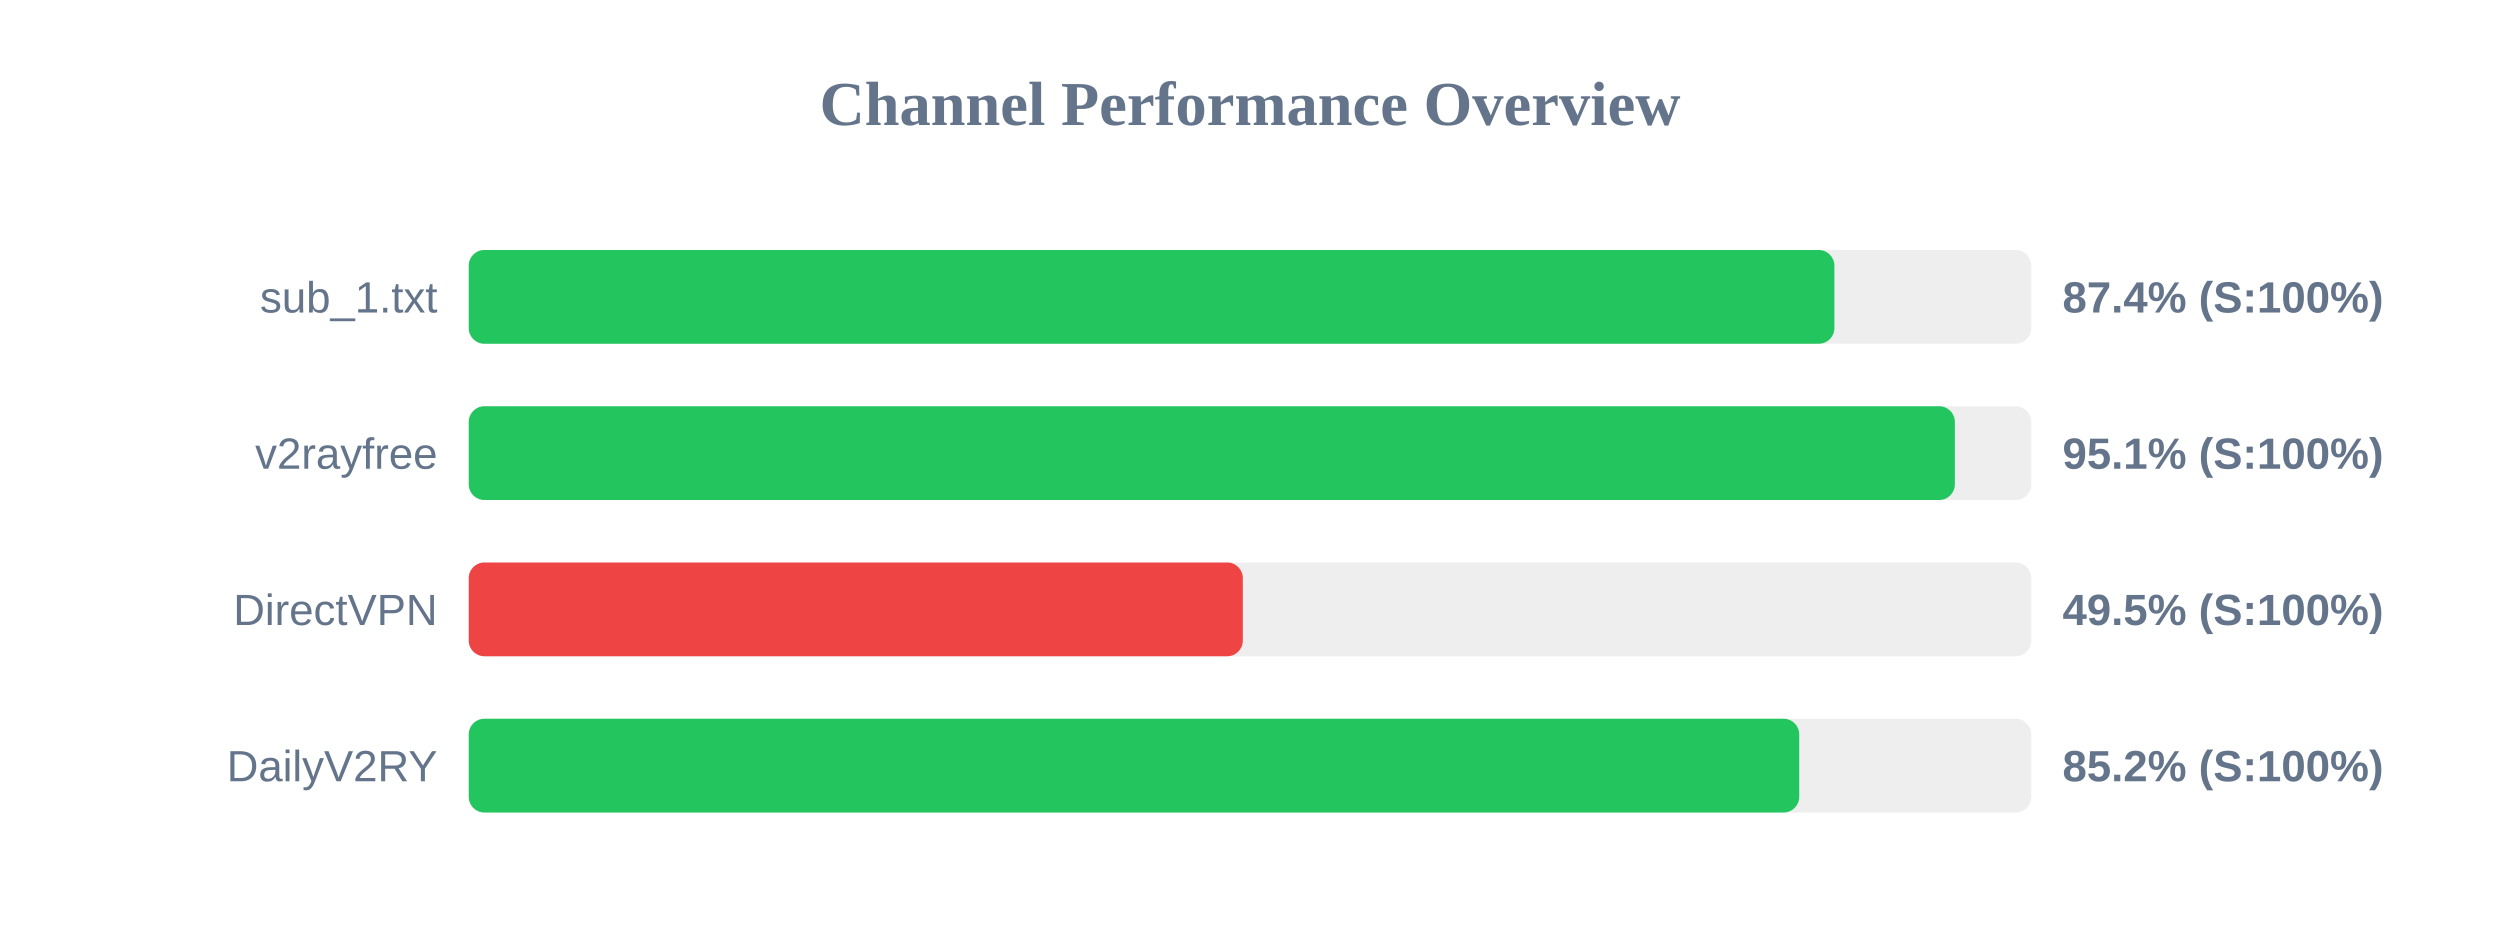
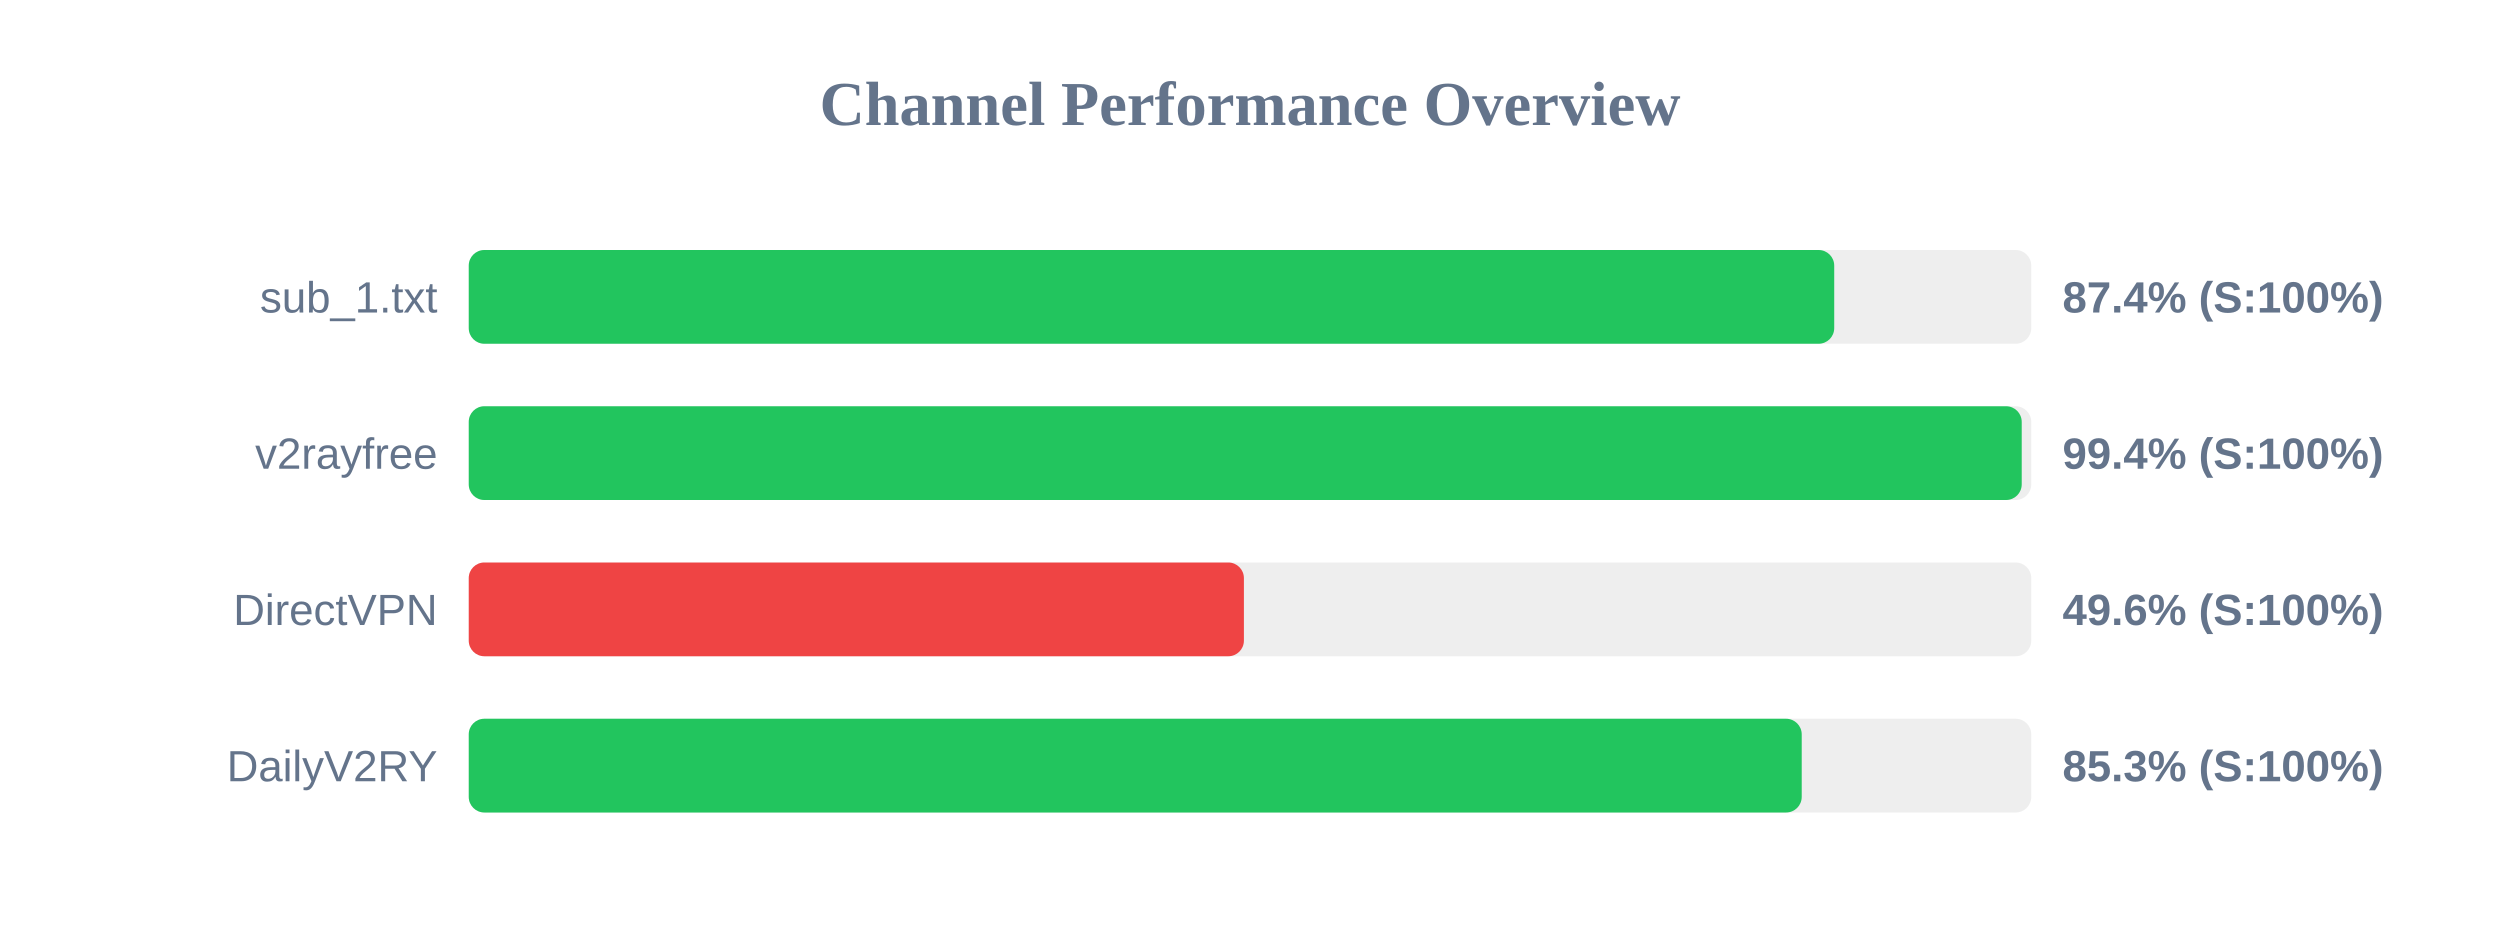
<svg xmlns="http://www.w3.org/2000/svg" width="800" height="300" version="1.1">
  <style>
        .row { font: 14px Arial; fill: #64748b; }
        .score { font: bold 14px Arial; fill: #64748b; }
    </style>
  <text x="400" y="40" text-anchor="middle" font-size="20px" font-weight="bold" fill="#64748b">Channel Performance Overview</text>
  <rect x="150" y="80" width="500" height="30" fill="#eee" rx="5" />
-   <rect x="150" y="80" width="437.0" height="30" fill="#22c55e" rx="5" />
+   <rect x="150" y="80" width="436.95" height="30" fill="#22c55e" rx="5" />
  <text x="140" y="100" text-anchor="end" class="row">sub_1.txt</text>
  <text x="660" y="100" text-anchor="start" class="score">87.4% (S:100%)</text>
  <rect x="150" y="130" width="500" height="30" fill="#eee" rx="5" />
-   <rect x="150" y="130" width="475.55" height="30" fill="#22c55e" rx="5" />
+   <rect x="150" y="130" width="496.95" height="30" fill="#22c55e" rx="5" />
  <text x="140" y="150" text-anchor="end" class="row">v2rayfree</text>
-   <text x="660" y="150" text-anchor="start" class="score">95.1% (S:100%)</text>
+   <text x="660" y="150" text-anchor="start" class="score">99.4% (S:100%)</text>
  <rect x="150" y="180" width="500" height="30" fill="#eee" rx="5" />
-   <rect x="150" y="180" width="247.7" height="30" fill="#ef4444" rx="5" />
+   <rect x="150" y="180" width="248.05" height="30" fill="#ef4444" rx="5" />
  <text x="140" y="200" text-anchor="end" class="row">DirectVPN</text>
-   <text x="660" y="200" text-anchor="start" class="score">49.5% (S:100%)</text>
+   <text x="660" y="200" text-anchor="start" class="score">49.6% (S:100%)</text>
  <rect x="150" y="230" width="500" height="30" fill="#eee" rx="5" />
-   <rect x="150" y="230" width="425.75" height="30" fill="#22c55e" rx="5" />
+   <rect x="150" y="230" width="426.55" height="30" fill="#22c55e" rx="5" />
  <text x="140" y="250" text-anchor="end" class="row">DailyV2RY</text>
-   <text x="660" y="250" text-anchor="start" class="score">85.2% (S:100%)</text>
+   <text x="660" y="250" text-anchor="start" class="score">85.3% (S:100%)</text>
</svg>
